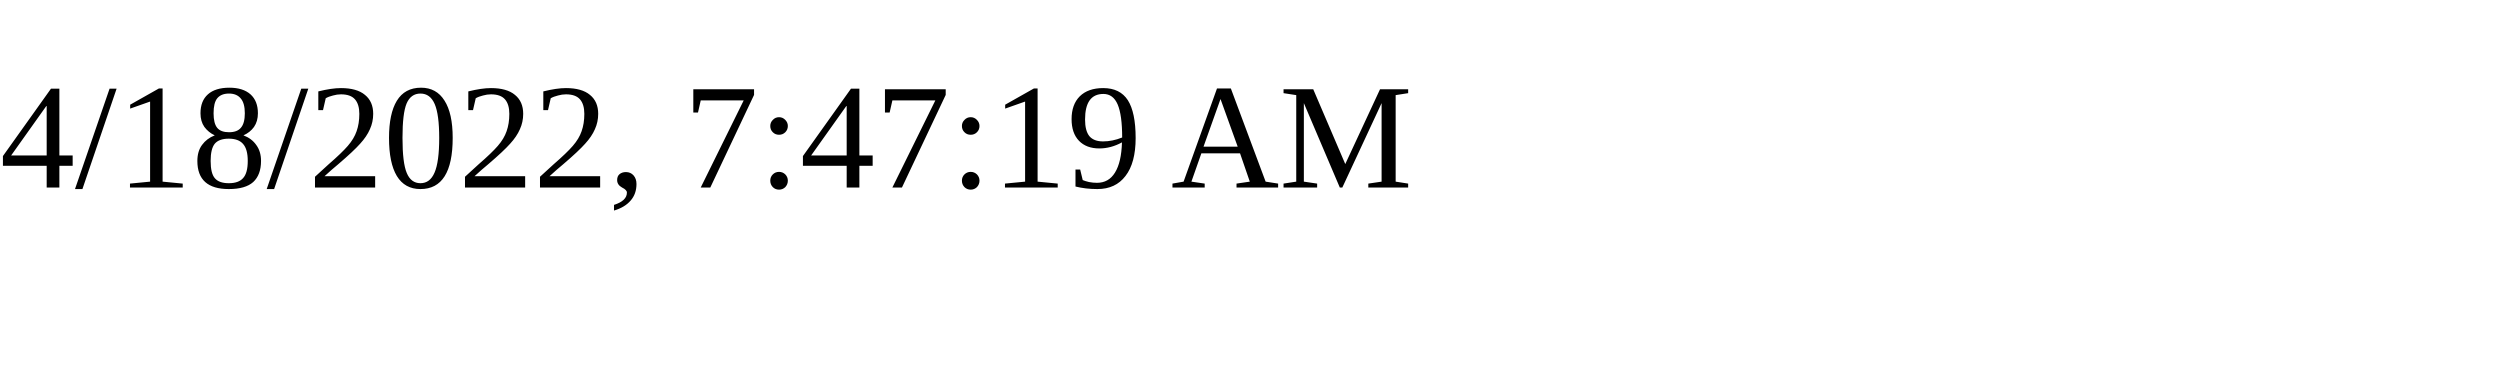
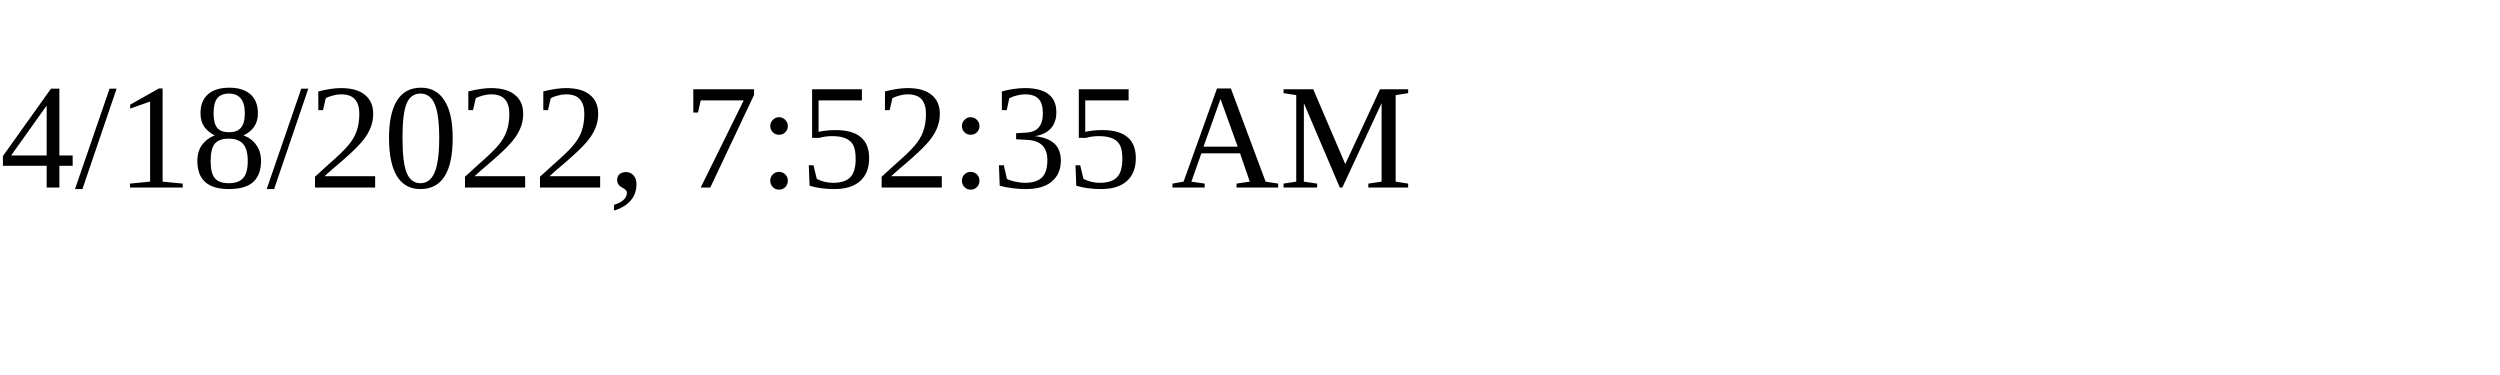
<svg xmlns="http://www.w3.org/2000/svg" height="30" width="200">
-   <text x="0" y="15">4/18/2022, 7:47:19 AM</text>
+   <text x="0" y="15">4/18/2022, 7:52:35 AM</text>
</svg>
